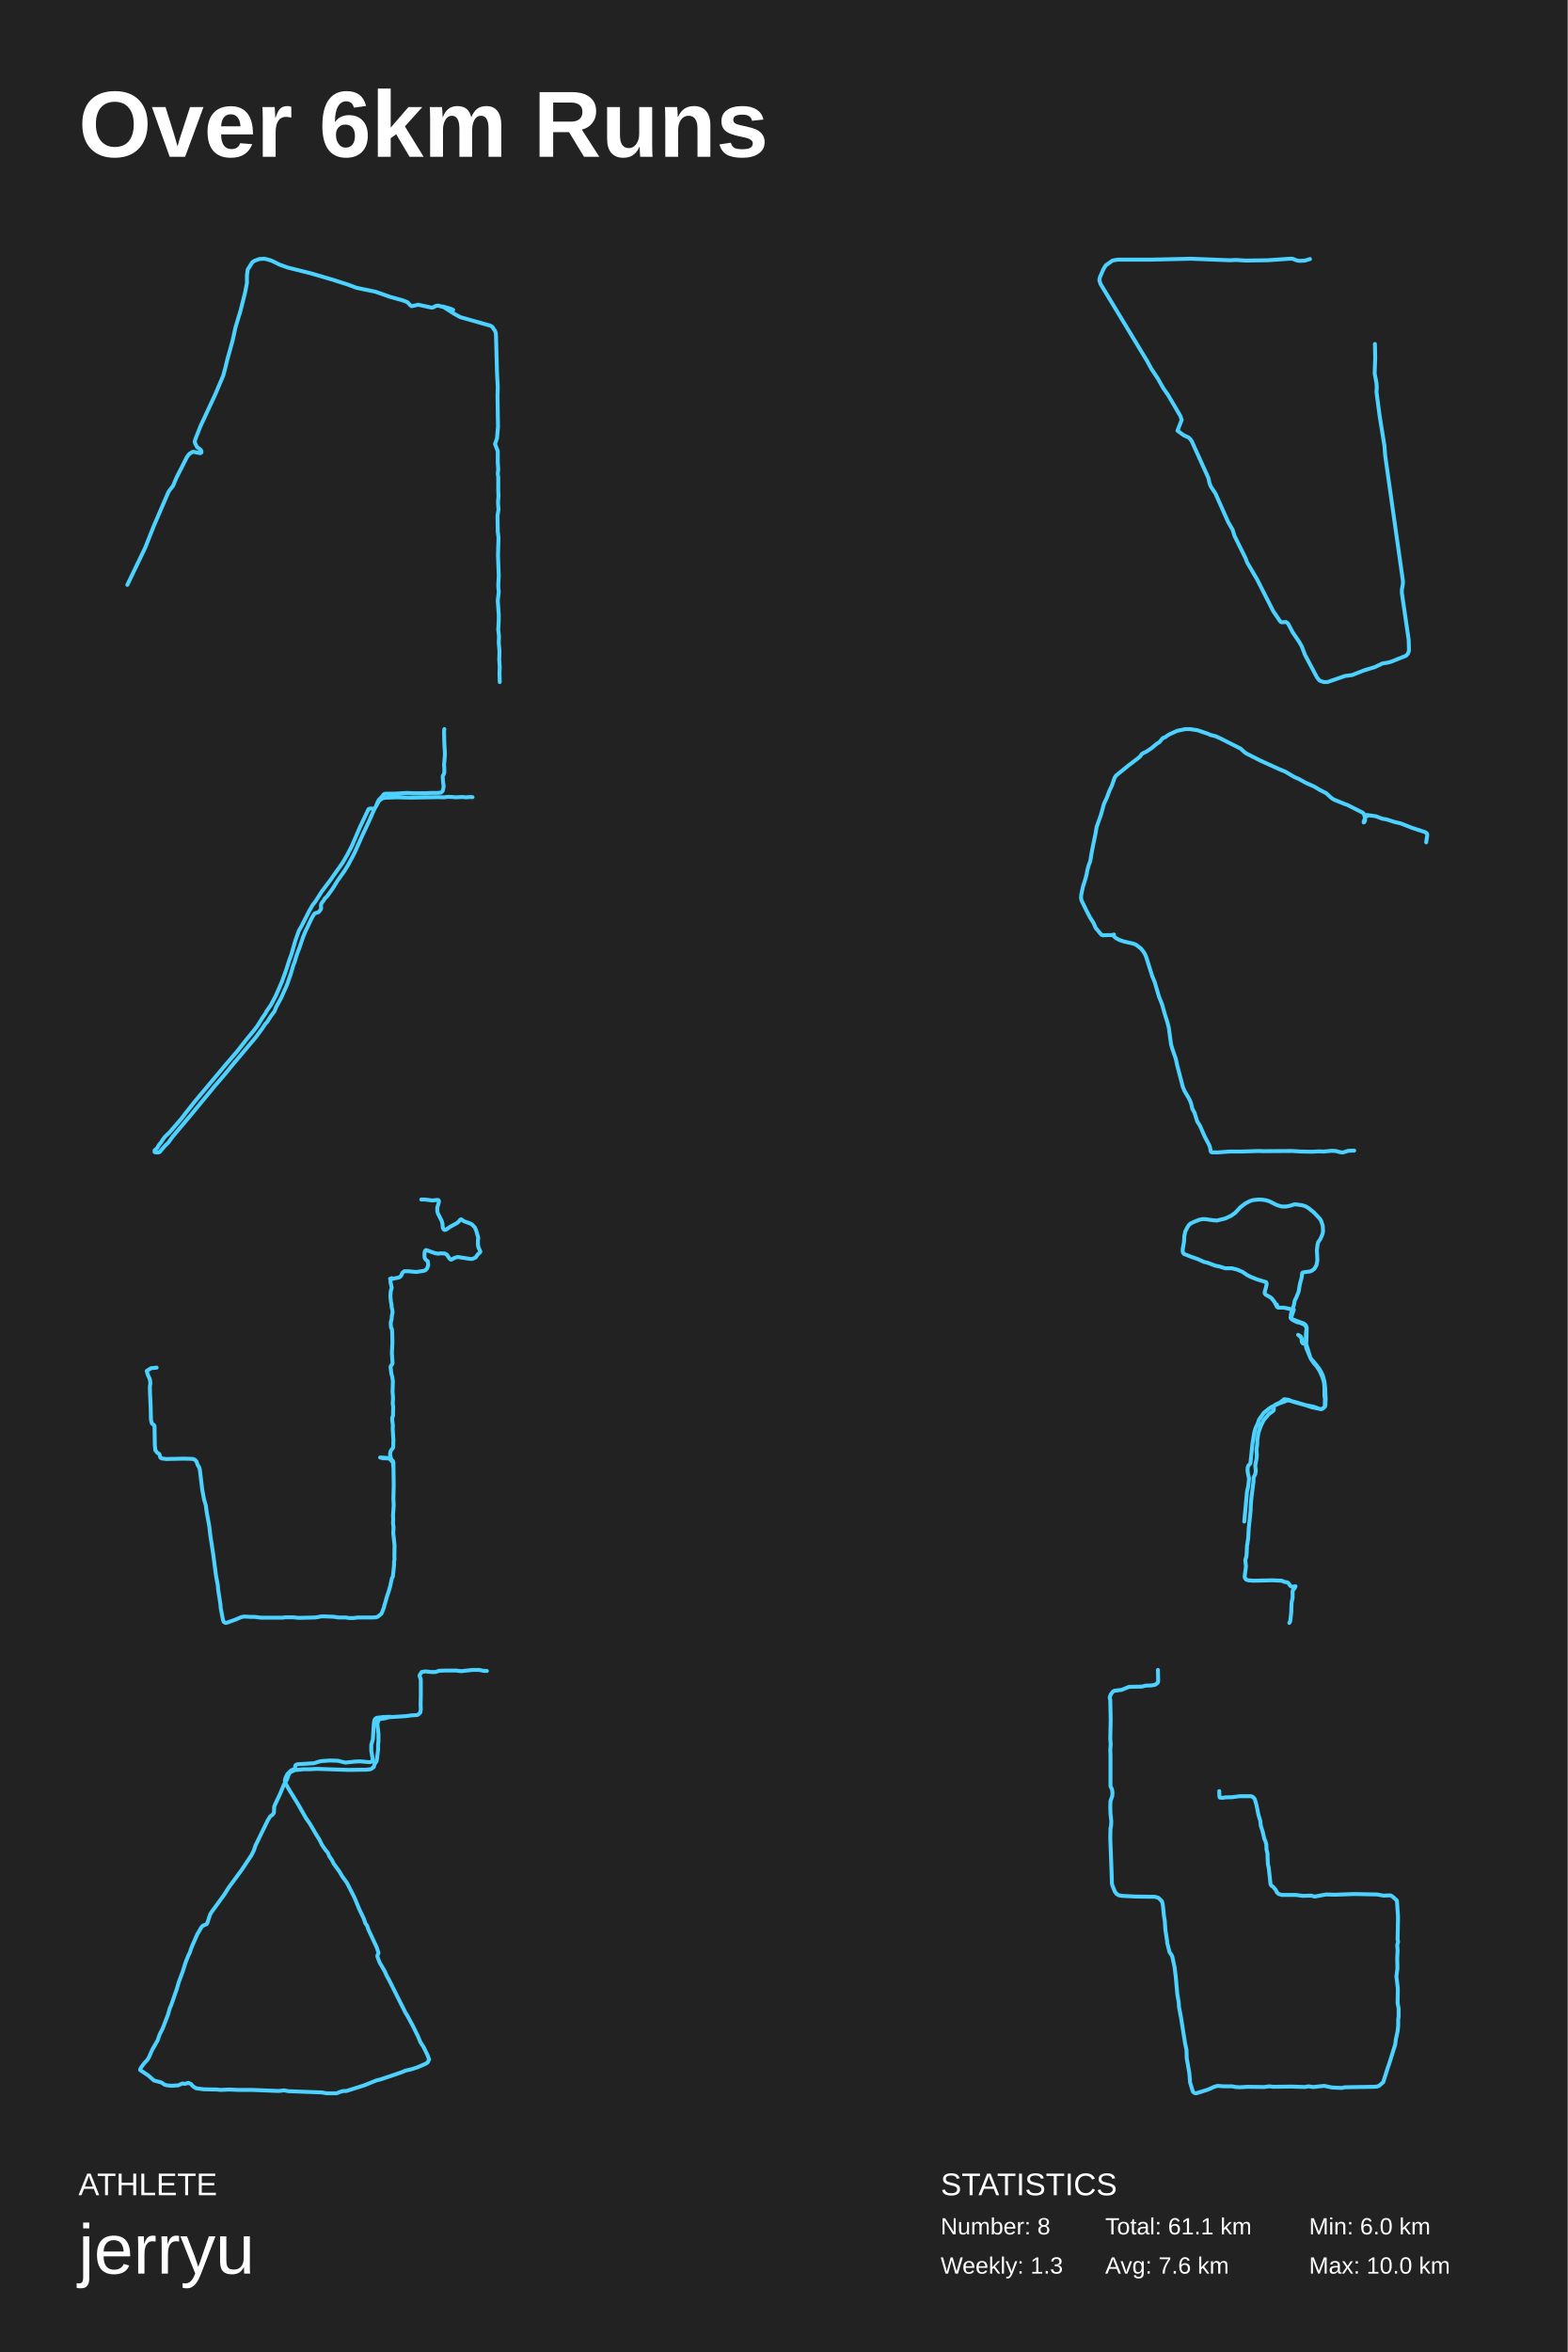
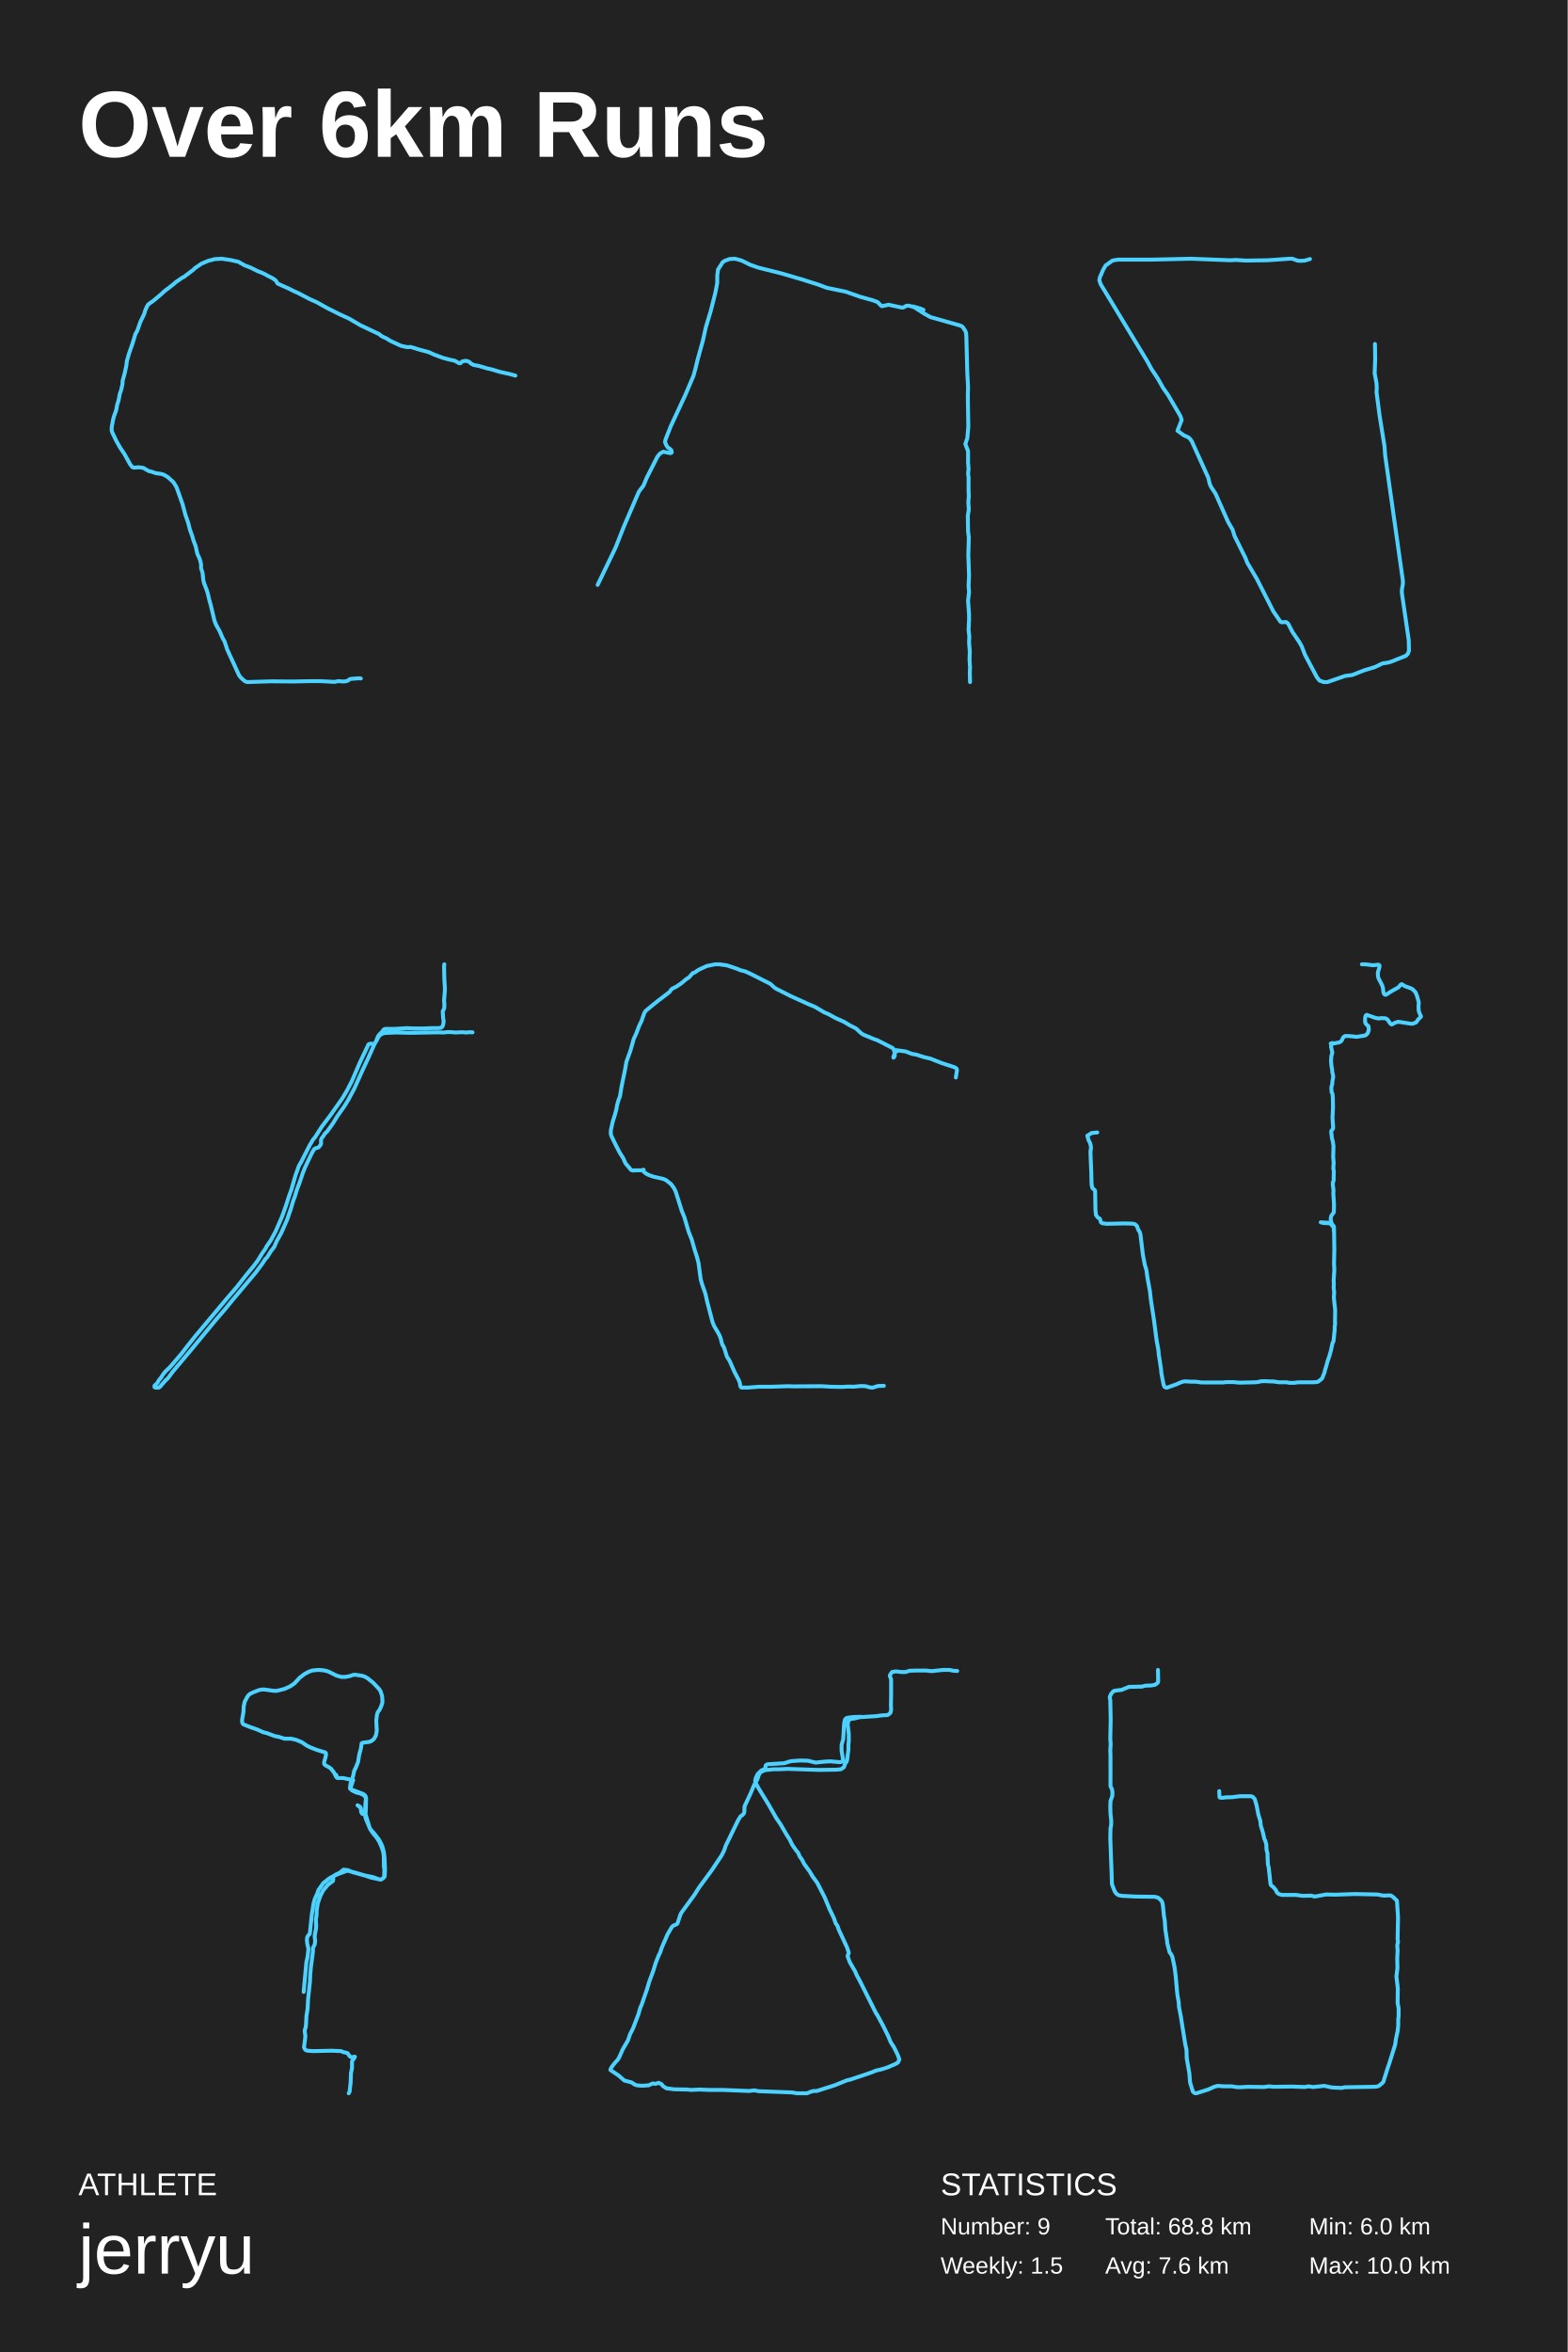
<svg xmlns="http://www.w3.org/2000/svg" baseProfile="full" height="300mm" version="1.1" viewBox="0,0,200,300" width="200mm">
  <defs />
  <rect fill="#222222" height="300" width="200" x="0" y="0" />
  <text fill="#FFFFFF" style="font-size:12px; font-family:Arial; font-weight:bold;" x="10" y="20">Over 6km Runs</text>
  <text fill="#FFFFFF" style="font-size:4px; font-family:Arial" x="10" y="280">ATHLETE</text>
  <text fill="#FFFFFF" style="font-size:9px; font-family:Arial" x="10" y="290">jerryu</text>
  <text fill="#FFFFFF" style="font-size:4px; font-family:Arial" x="120" y="280">STATISTICS</text>
-   <text fill="#FFFFFF" style="font-size:3px; font-family:Arial" x="120" y="285">Number: 8</text>
-   <text fill="#FFFFFF" style="font-size:3px; font-family:Arial" x="120" y="290">Weekly: 1.3</text>
-   <text fill="#FFFFFF" style="font-size:3px; font-family:Arial" x="141" y="285">Total: 61.1 km</text>
+   <text fill="#FFFFFF" style="font-size:3px; font-family:Arial" x="120" y="285">Number: 9</text>
+   <text fill="#FFFFFF" style="font-size:3px; font-family:Arial" x="120" y="290">Weekly: 1.5</text>
+   <text fill="#FFFFFF" style="font-size:3px; font-family:Arial" x="141" y="285">Total: 68.8 km</text>
  <text fill="#FFFFFF" style="font-size:3px; font-family:Arial" x="141" y="290">Avg: 7.6 km</text>
  <text fill="#FFFFFF" style="font-size:3px; font-family:Arial" x="167" y="285">Min: 6.0 km</text>
  <text fill="#FFFFFF" style="font-size:3px; font-family:Arial" x="167" y="290">Max: 10.0 km</text>
-   <polyline fill="none" points="16.245,74.601 18.52,69.869 19.625,67.081 21.457,62.826 21.584,62.606 22.089,61.945 22.5,60.955 23.858,58.277 24.174,57.873 24.616,57.617 25.532,57.8 25.69,57.727 25.69,57.543 25.596,57.36 25.153,57.03 24.964,56.699 24.837,56.369 24.901,56.076 25.564,54.388 27.459,50.316 28.47,47.932 28.723,47.014 29.007,45.84 29.671,43.456 30.05,41.732 30.681,39.64 31.282,37.256 31.503,36.082 31.503,35.165 31.597,34.394 32.198,33.44 32.482,33.257 33.082,33.037 33.714,33.0 34.061,33.073 34.662,33.257 35.704,33.77 36.746,34.137 39.684,34.871 42.306,35.641 44.391,36.302 45.465,36.705 47.929,37.219 49.698,37.843 51.403,38.32 51.972,38.54 52.351,38.943 52.509,39.053 53.362,38.87 55.068,39.237 55.289,39.2 55.605,39.017 55.921,38.98 57.816,39.53 57.5,39.384 56.489,39.09 57.911,40.007 58.7,40.447 62.586,41.548 62.807,41.695 63.154,42.208 63.249,42.465 63.281,42.906 63.407,47.601 63.502,49.362 63.47,50.536 63.534,54.425 63.407,55.892 63.154,56.626 63.502,57.543 63.502,58.974 63.565,59.818 63.502,60.441 63.565,60.845 63.565,62.569 63.597,63.266 63.534,64.073 63.597,64.99 63.47,65.797 63.502,67.778 63.597,68.548 63.534,70.823 63.628,73.427 63.565,74.711 63.628,75.518 63.502,76.619 63.628,78.38 63.628,79.077 63.565,80.324 63.66,81.168 63.628,81.938 63.723,83.112 63.691,84.139 63.755,85.129 63.723,85.826 63.755,87.0" stroke="#4dd2ff" stroke-linecap="round" stroke-linejoin="round" stroke-width="0.5" />
+   <polyline fill="none" points="46.034,86.54 45.805,86.516 44.784,86.589 44.596,86.637 44.429,86.782 44.2,86.879 43.846,86.927 43.137,86.879 42.678,86.976 40.886,86.879 39.594,86.879 37.342,86.927 34.549,86.903 31.569,87.0 31.381,86.952 31.194,86.855 30.735,86.443 30.506,86.153 28.984,82.837 28.651,81.821 28.401,81.385 28.026,80.514 27.588,79.739 27.359,79.159 26.879,77.15 26.712,76.569 26.525,75.77 26.4,75.335 26.045,74.415 25.941,74.028 25.837,73.059 25.649,72.479 25.649,71.995 25.566,71.607 25.483,71.317 25.17,70.615 24.962,69.671 24.67,68.896 24.524,68.364 24.232,67.565 24.003,66.67 23.648,65.653 23.294,64.322 22.523,62.144 22.148,61.539 21.981,61.369 21.418,60.861 20.939,60.57 20.564,60.449 19.876,60.353 19.313,60.159 18.98,60.086 18.271,59.675 17.687,59.602 17.083,59.651 16.874,59.578 16.583,59.191 15.874,57.908 15.332,57.109 14.853,56.262 14.373,55.27 14.248,54.955 14.248,54.495 14.415,53.599 14.54,53.091 14.811,52.365 14.957,51.59 15.124,51.082 15.29,50.211 15.457,49.751 15.624,49 15.645,48.565 15.936,47.5 16.124,46.58 16.187,46.047 16.458,45.103 16.916,43.796 17.27,42.61 17.521,42.174 17.896,41.085 18.396,40.044 18.521,39.608 18.771,39.052 18.896,38.858 19.063,38.713 19.522,38.398 20.48,37.599 20.981,37.139 22.085,36.292 22.44,35.977 23.252,35.421 23.461,35.324 24.67,34.404 24.857,34.21 25.712,33.629 26.567,33.266 27.421,33.048 28.297,33.0 29.422,33.169 30.402,33.387 31.215,33.847 31.986,34.138 32.903,34.598 33.403,34.791 33.82,34.985 34.153,35.179 34.654,35.421 35.071,35.687 35.237,35.856 35.383,36.123 35.467,36.195 36.926,36.849 37.488,37.139 37.947,37.333 39.573,38.18 40.406,38.543 41.74,39.294 43.345,40.093 44.554,40.649 45.951,41.472 48.41,42.634 48.577,42.804 48.973,43.022 49.265,43.143 49.807,43.481 51.162,44.111 51.954,44.28 52.412,44.256 53.496,44.595 54.684,44.91 55.372,45.224 56.477,45.636 57.269,45.854 57.977,45.999 58.603,46.338 58.769,46.314 58.936,46.12 59.019,46.096 59.332,46.023 59.582,46.047 59.874,46.168 60.103,46.386 60.437,46.556 61.104,46.677 62.146,46.991 62.709,47.112 63.751,47.427 65.064,47.718 65.752,47.911" stroke="#4dd2ff" stroke-linecap="round" stroke-linejoin="round" stroke-width="0.5" />
+   <polyline fill="none" points="76.245,74.601 78.52,69.869 79.625,67.081 81.457,62.826 81.584,62.606 82.089,61.945 82.5,60.955 83.858,58.277 84.174,57.873 84.616,57.617 85.532,57.8 85.69,57.727 85.69,57.543 85.596,57.36 85.153,57.03 84.964,56.699 84.837,56.369 84.901,56.076 85.564,54.388 87.459,50.316 88.47,47.932 88.723,47.014 89.007,45.84 89.671,43.456 90.05,41.732 90.681,39.64 91.282,37.256 91.503,36.082 91.503,35.165 91.597,34.394 92.198,33.44 92.482,33.257 93.082,33.037 93.714,33.0 94.061,33.073 94.662,33.257 95.704,33.77 96.746,34.137 99.684,34.871 102.306,35.641 104.391,36.302 105.465,36.705 107.929,37.219 109.698,37.843 111.403,38.32 111.972,38.54 112.351,38.943 112.509,39.053 113.362,38.87 115.068,39.237 115.289,39.2 115.605,39.017 115.921,38.98 117.816,39.53 117.5,39.384 116.489,39.09 117.911,40.007 118.7,40.447 122.586,41.548 122.807,41.695 123.154,42.208 123.249,42.465 123.281,42.906 123.407,47.601 123.502,49.362 123.47,50.536 123.534,54.425 123.407,55.892 123.154,56.626 123.502,57.543 123.502,58.974 123.565,59.818 123.502,60.441 123.565,60.845 123.565,62.569 123.597,63.266 123.534,64.073 123.597,64.99 123.47,65.797 123.502,67.778 123.597,68.548 123.534,70.823 123.628,73.427 123.565,74.711 123.628,75.518 123.502,76.619 123.628,78.38 123.628,79.077 123.565,80.324 123.66,81.168 123.628,81.938 123.723,83.112 123.691,84.139 123.755,85.129 123.723,85.826 123.755,87.0" stroke="#4dd2ff" stroke-linecap="round" stroke-linejoin="round" stroke-width="0.5" />
  <polyline fill="none" points="167.123,33.039 166.483,33.235 165.843,33.274 165.506,33.235 164.867,33.0 164.53,33.0 161.701,33.196 158.905,33.235 157.659,33.156 156.918,33.196 151.934,33.0 146.916,33.117 142.605,33.117 141.931,33.235 141.056,33.86 140.753,34.369 140.315,35.385 140.248,35.737 140.416,36.246 146.377,46.1 146.882,47.038 147.691,48.251 148.398,49.502 149.004,50.362 150.587,53.06 150.755,53.569 150.216,54.937 151.025,55.524 151.631,55.797 151.833,55.993 152.035,56.267 154.157,60.959 154.325,61.702 154.494,62.093 155.066,62.953 156.683,66.59 157.255,67.567 157.491,68.349 158.905,71.204 159.108,71.751 160.354,73.862 162.442,77.968 163.351,79.297 163.519,79.376 164.058,79.336 164.328,79.532 164.9,80.627 165.776,81.917 166.079,82.464 166.483,83.52 167.999,86.374 168.335,86.805 168.874,87.0 169.346,87.0 171.602,86.218 172.512,86.101 173.993,85.514 175.408,85.084 176.385,84.615 176.957,84.537 177.429,84.419 179.382,83.637 179.618,83.364 179.752,83.012 179.719,81.643 178.843,75.622 178.843,75.231 178.978,74.449 178.978,74.097 176.721,58.144 176.62,56.853 176.014,53.099 175.61,50.01 175.644,49.502 175.61,48.876 175.374,47.625 175.442,45.67 175.408,43.871" stroke="#4dd2ff" stroke-linecap="round" stroke-linejoin="round" stroke-width="0.5" />
-   <polyline fill="none" points="60.285,101.678 59.992,101.658 59.424,101.698 58.959,101.658 58.133,101.698 57.685,101.658 57.117,101.638 56.669,101.698 55.842,101.678 52.433,101.738 50.521,101.698 49.075,101.758 48.782,101.838 48.507,102.018 48.403,102.098 48.266,102.298 48.007,102.797 47.835,103.057 47.766,103.137 47.646,103.157 47.284,103.117 47.06,103.177 47.009,103.217 45.924,105.497 44.89,107.896 44.271,109.096 43.702,110.055 43.255,110.695 42.514,111.735 42.239,112.135 41.05,113.714 40.224,115.014 39.897,115.414 39.449,116.193 38.433,118.193 38.14,118.692 37.693,119.932 37.176,121.731 36.918,122.431 36.487,123.77 35.988,125.17 35.178,127.029 34.558,128.189 34.007,128.988 33.87,129.268 33.474,129.828 32.854,130.828 32.372,131.467 31.493,132.527 30.219,134.146 28.859,135.725 24.898,140.443 23.693,141.963 23.159,142.662 21.644,144.421 21.179,144.861 21.006,145.041 20.748,145.401 20.541,145.721 20.249,146.08 20.077,146.4 19.715,146.74 19.715,146.94 19.818,146.98 20.059,147.0 20.214,147.0 20.386,146.92 21.075,146.12 21.454,145.761 22.022,144.981 24.364,142.202 27.395,138.524 28.721,136.985 29.634,135.865 32.613,132.327 33.474,131.167 33.852,130.588 34.076,130.368 34.541,129.628 35.006,129.008 35.265,128.389 35.867,127.289 36.608,125.63 37.107,124.19 37.4,123.191 37.606,122.651 37.865,121.791 38.244,120.772 38.64,119.592 38.932,118.872 39.69,117.273 39.914,116.853 40.121,116.533 40.241,116.473 40.637,116.353 40.913,116.013 40.964,115.853 40.947,115.434 41.016,115.214 41.291,114.854 41.429,114.614 41.756,114.294 42.445,113.334 43.048,112.355 43.926,111.115 44.408,110.335 45.2,108.856 46.182,106.656 47.026,104.857 47.68,103.377 47.99,102.777 48.214,102.218 48.352,101.998 48.731,101.618 48.972,101.298 49.144,101.238 50.28,101.238 51.916,101.138 52.743,101.178 54.206,101.178 54.981,101.138 55.808,101.138 56.256,101.098 56.428,100.958 56.479,100.858 56.548,100.638 56.6,100.258 56.531,99.818 56.479,99.059 56.514,98.919 56.617,98.759 56.686,98.499 56.686,97.959 56.652,97.599 56.755,96.359 56.755,95.979 56.686,94.86 56.652,93.28 56.686,93.0" stroke="#4dd2ff" stroke-linecap="round" stroke-linejoin="round" stroke-width="0.5" />
-   <polyline fill="none" points="172.763,146.761 172.001,146.785 171.404,146.976 171.239,147.0 170.931,146.952 170.416,146.809 169.881,146.785 168.852,146.88 168.296,146.857 167.349,146.904 165.99,146.88 164.817,146.809 161.153,146.833 160.618,146.809 158.374,146.88 156.809,146.88 155.265,147.0 155.018,146.976 154.648,147.0 154.504,146.928 154.442,146.761 154.38,146.379 154.257,146.044 153.701,144.992 153.083,143.582 152.734,143.032 152.384,141.909 152.116,141.431 151.951,140.738 151.848,140.451 151.643,140.045 151.107,139.136 150.901,138.634 150.202,135.957 149.996,135.025 149.563,133.782 149.399,133.208 149.111,131.081 148.905,130.292 148.617,129.408 148.246,128.093 147.855,127.113 147.299,125.225 146.99,124.484 146.229,122.069 146.085,121.735 145.92,121.448 145.591,121.018 144.952,120.516 144.623,120.372 143.367,120.085 142.812,119.894 142.4,119.679 142.112,119.44 142.071,119.344 142.112,119.201 141.824,119.272 141.288,119.272 140.712,119.296 140.506,119.225 139.786,118.364 139.518,117.743 139.065,117.025 138.592,116.117 137.974,114.85 137.912,114.539 137.933,114.157 138.159,113.105 138.468,112.125 138.633,111.503 138.715,111.001 138.9,110.332 139.086,109.854 139.312,108.515 139.765,106.316 139.909,105.455 140.424,104.021 140.856,102.491 141.185,101.798 141.535,100.865 141.844,100.22 142.194,99.216 142.379,98.929 143.903,97.686 145.035,96.825 145.426,96.514 145.591,96.275 145.755,96.108 146.249,95.869 146.929,95.415 147.546,94.889 147.896,94.673 148.37,94.124 148.658,94.028 148.946,93.813 149.234,93.645 150.181,93.215 151.21,93.0 151.787,93.0 152.775,93.143 154.113,93.598 154.421,93.741 155.08,93.908 155.718,94.195 158.271,95.486 158.765,95.941 159.012,96.108 160.844,97.04 163.273,98.14 163.973,98.427 165.146,99.12 165.702,99.359 166.567,99.837 167.678,100.339 168.44,100.794 169.201,101.176 169.819,101.75 170.128,101.965 171.569,102.563 171.877,102.658 173.895,103.686 174.018,103.854 174.142,104.308 174.121,104.427 173.977,104.786 173.977,104.905 174.059,104.858 174.162,104.619 174.121,104.332 174.183,104.14 174.348,104.021 174.389,104.045 174.389,104.117 174.368,104.117 174.389,104.045 174.348,104.045 174.348,103.949 175.542,104.117 176.344,104.427 176.921,104.523 177.868,104.834 178.691,105.025 180.153,105.599 181.697,106.101 181.944,106.22 182.046,106.316 182.088,106.507 181.944,107.439" stroke="#4dd2ff" stroke-linecap="round" stroke-linejoin="round" stroke-width="0.5" />
-   <polyline fill="none" points="19.986,174.444 19.266,174.518 18.716,174.862 18.864,175.379 19.097,175.87 19.161,176.19 19.182,176.436 19.118,176.879 19.139,177.665 19.224,179.583 19.245,180.616 19.266,181.133 19.351,181.502 19.415,181.6 19.669,181.797 19.711,181.92 19.754,184.329 19.817,184.969 20.05,185.288 20.325,185.46 20.452,185.903 20.622,186.026 21.215,186.1 23.439,186.051 24.434,186.075 24.73,186.124 24.921,186.247 25.069,186.419 25.218,186.862 25.408,187.157 25.493,187.452 25.811,190.083 26.043,191.288 26.255,192.001 26.382,192.936 26.7,194.681 26.827,195.812 27.208,198.296 27.547,200.902 27.801,202.304 27.822,202.697 28.119,204.615 28.161,205.131 28.437,206.582 28.543,206.877 28.775,207.0 28.881,207.0 30.046,206.582 30.787,206.262 31.169,206.189 31.973,206.238 32.545,206.238 33.286,206.336 36.04,206.336 36.442,206.287 37.374,206.287 38.115,206.361 40.169,206.312 40.572,206.262 40.847,206.189 41.313,206.164 41.8,206.189 42.52,206.213 43.156,206.312 44.13,206.312 44.532,206.385 45.083,206.385 45.633,206.312 47.561,206.312 47.942,206.287 48.154,206.238 48.62,205.869 48.704,205.746 49.001,204.984 49.022,204.787 49.107,204.566 49.382,203.582 49.573,203.041 49.784,202.304 49.996,201.32 50.123,201.074 50.271,199.648 50.271,199.206 50.335,198.886 50.314,198.542 50.335,197.091 50.166,195.517 50.208,194.829 50.144,194.288 50.166,193.821 50.144,193.28 50.229,191.977 50.187,191.141 50.229,189.444 50.187,186.542 50.123,186.346 50.081,186.321 49.573,185.977 48.493,185.903 48.874,186.001 49.594,186.026 49.721,186.075 50.144,186.542 50.166,187.059 50.144,186.493 49.848,185.952 49.763,185.51 49.784,185.313 49.848,185.067 50.166,184.624 50.187,183.641 50.102,182.264 50.123,181.797 50.039,181.133 50.039,180.838 50.144,180.567 50.144,180.124 50.166,179.411 50.102,179.043 50.144,178.305 50.081,177.518 50.123,176.19 50.039,175.6 49.933,175.231 49.827,174.37 49.848,174.247 50.039,174.001 50.081,173.854 49.996,172.575 50.06,171.272 50.039,170.018 49.996,169.526 49.89,169.329 49.848,168.862 49.869,168.567 49.954,168.321 49.996,167.829 50.081,167.411 50.06,167.116 49.975,166.796 49.933,166.304 49.869,166.034 49.806,165.345 49.848,164.706 49.975,164.263 49.806,163.476 49.869,163.206 49.996,163.034 49.763,163.107 49.806,163.132 50.102,163.107 50.822,162.96 50.97,162.911 51.182,162.714 51.352,162.321 51.585,162.148 52.114,162.148 53.088,162.247 54.041,162.099 54.274,162.025 54.507,161.755 54.634,161.337 54.571,160.87 54.317,160.673 54.168,160.427 54.147,160.058 54.168,159.763 54.232,159.542 54.359,159.443 55.481,159.837 55.905,159.911 56.18,159.861 56.752,159.886 57.006,160.033 57.345,160.525 57.451,160.624 57.557,160.673 57.98,160.452 58.383,160.329 59.992,160.575 60.246,160.575 60.67,160.402 60.967,159.984 61.242,159.738 61.284,159.64 61.072,159.173 60.988,158.902 60.967,158.337 61.009,157.869 60.776,157.033 60.585,156.566 60.204,156.172 59.908,156.025 59.209,155.779 58.849,155.533 58.785,155.533 58.679,155.607 58.51,155.828 58.34,155.976 57.451,156.468 56.9,156.836 56.773,156.886 56.667,156.861 56.604,156.812 56.498,156.615 56.434,156.025 56.328,155.681 55.863,154.771 55.799,154.525 55.778,154.057 55.99,153.344 55.99,153.148 55.926,153.074 55.799,153.049 55.185,153.123 54.211,153.0 53.745,153.0" stroke="#4dd2ff" stroke-linecap="round" stroke-linejoin="round" stroke-width="0.5" />
-   <polyline fill="none" points="164.489,207.0 164.599,206.796 164.731,205.674 164.775,204.425 164.906,203.813 164.906,202.998 164.95,202.819 165.148,202.59 165.28,202.335 164.906,202.386 164.731,202.36 164.577,202.233 164.358,201.901 164.182,201.825 163.875,201.774 163.501,201.621 162.316,201.57 159.923,201.621 159.243,201.57 159.001,201.493 158.869,201.34 158.782,201.137 158.957,199.785 158.869,198.995 159.001,198.562 159.045,198.179 159.089,197.185 159.243,196.216 159.308,194.967 159.55,192.698 159.572,191.984 159.66,190.939 159.923,188.95 159.923,188.466 160.143,188.033 160.209,187.625 160.143,186.936 160.318,185.967 160.34,185.585 160.296,184.82 160.384,184.31 160.406,183.647 160.538,182.78 160.845,181.888 161.196,181.174 161.482,180.817 161.855,180.384 162.47,179.925 162.514,179.747 162.492,179.441 162.557,179.288 162.777,179.135 163.326,178.88 163.831,178.472 164.402,178.548 164.928,178.778 166.575,179.237 167.343,179.492 168.441,179.721 168.595,179.721 168.726,179.67 169.012,179.441 169.077,179.313 169.121,178.497 169.056,176.967 168.968,176.228 168.77,175.489 168.595,175.106 168.331,174.622 167.716,173.831 167.343,173.423 167.168,173.169 166.641,171.435 166.553,171.358 166.289,171.307 166.158,171.205 166.07,171.052 166.07,170.772 166.004,170.542 165.872,170.415 165.609,170.262 165.894,170.491 166.004,170.644 166.048,170.772 166.07,171.129 166.136,171.256 166.224,171.358 166.355,171.384 166.575,171.358 166.641,171.307 166.663,171.027 166.707,169.37 166.641,169.14 166.553,168.987 166.311,168.809 164.819,168.248 164.687,168.171 164.643,168.095 164.709,167.559 165.06,166.488 165.192,165.851 165.367,165.519 165.675,164.755 165.828,163.811 166.048,162.995 166.136,162.358 166.289,162.281 167.102,162.179 167.365,162.077 167.694,161.822 167.958,161.363 168.068,160.751 168.002,159.477 168.09,158.737 168.177,158.431 168.441,158.049 168.616,157.666 168.748,157.309 168.792,157.003 168.748,156.34 168.551,155.728 168.375,155.448 167.607,154.632 166.904,154.071 166.553,153.867 166.158,153.739 165.302,153.612 165.06,153.637 164.599,153.79 164.072,153.892 163.523,153.892 162.909,153.714 161.943,153.229 161.548,153.102 161.065,153.025 160.538,153.0 159.835,153.076 159.396,153.229 158.869,153.51 158.233,153.994 157.574,154.708 157.025,155.091 156.301,155.422 155.269,155.677 154.83,155.652 153.732,155.499 153.403,155.499 153.03,155.575 152.306,155.856 151.888,156.06 151.691,156.238 151.515,156.493 151.34,156.825 151.208,157.08 151.164,157.335 151.098,157.59 151.054,158.38 150.879,159.4 150.901,159.732 151.032,159.936 151.998,160.318 152.81,160.598 153.601,160.955 154.04,161.057 155.05,161.44 155.577,161.542 156.301,161.771 157.157,161.771 157.794,161.924 158.518,162.23 159.111,162.638 159.616,162.893 160.406,163.199 161.504,163.531 161.592,163.658 161.592,163.811 161.526,164.143 161.35,164.755 161.35,164.984 161.504,165.163 161.943,165.392 162.228,165.596 162.623,166.106 162.909,166.692 162.953,166.641 162.887,166.386 162.997,166.718 163.062,166.794 163.787,166.794 164.511,166.947 164.95,167.126 165.06,167.049 164.753,167.942 164.731,168.095 164.753,168.222 164.884,168.35 165.433,168.63 165.872,168.732 166.399,168.962 166.619,169.217 166.685,169.421 166.619,170.058 166.553,171.435 166.663,171.97 167.233,173.321 167.585,173.831 168.002,174.316 168.375,174.902 168.682,175.591 168.902,176.279 168.968,176.916 168.968,177.987 169.034,178.497 169.012,179.288 168.968,179.492 168.66,179.721 168.463,179.747 167.541,179.415 166.619,179.237 165.126,178.803 164.402,178.625 164.248,178.625 163.15,179.033 162.206,179.466 161.899,179.67 161.24,180.205 160.626,181.072 160.472,181.531 160.165,182.194 160.011,182.755 159.791,184.106 159.528,186.605 159.462,186.732 159.265,186.936 159.177,187.191 159.155,187.497 159.199,187.905 159.352,188.593 159.243,189.588 159.089,190.251 158.738,194.075" stroke="#4dd2ff" stroke-linecap="round" stroke-linejoin="round" stroke-width="0.5" />
-   <polyline fill="none" points="62.117,213.133 61.612,213.107 61.152,213.0 60.302,213.0 58.808,213.16 58.211,213.08 56.809,213.08 56.028,213.107 55.545,213.267 54.994,213.267 54.281,213.187 53.799,213.267 53.546,213.64 53.523,213.774 53.684,214.201 53.684,216.309 53.661,217.403 53.684,218.07 53.615,218.443 53.362,218.683 53.201,218.763 52.558,218.79 51.777,218.897 49.64,219.03 49.042,219.19 48.56,219.244 48.376,219.324 48.215,219.564 48.146,219.964 48.284,221.165 48.284,222.099 48.238,222.499 48.238,223.139 48.1,224.313 48.031,224.66 47.778,225.034 47.686,225.38 47.365,225.621 47.227,225.674 46.652,225.727 44.377,225.754 40.448,225.621 39.345,225.674 38.679,225.674 37.576,225.781 37.139,225.994 36.955,226.128 36.817,226.368 36.611,226.981 36.22,227.648 35.737,228.796 35.025,230.316 34.979,230.45 34.956,231.117 34.91,231.277 34.749,231.49 34.474,231.677 34.175,232.157 32.589,235.412 32.383,236.026 32.061,236.666 30.797,238.561 29.165,240.775 28.614,241.656 26.982,243.897 26.822,244.163 26.431,245.337 26.316,245.444 25.879,245.631 25.696,245.818 25.167,246.725 24.57,248.085 24.363,248.592 24.225,249.046 24.041,249.393 23.651,250.38 23.329,251.42 22.823,252.781 22.548,253.714 21.835,255.769 21.697,256.062 21.422,256.996 20.755,258.73 20.365,259.504 20.112,260.251 19.445,261.398 18.986,262.438 18.802,262.732 18.434,263.132 18.044,263.639 17.883,263.932 17.883,264.039 18.917,264.732 19.652,265.373 20.571,265.613 21.008,265.906 21.284,265.986 21.881,266.04 22.731,265.986 23.283,265.746 23.628,265.8 24.018,265.666 24.386,265.826 24.593,266.093 25.006,266.36 26.017,266.493 27.672,266.52 28.154,266.573 29.234,266.52 30.452,266.573 32.222,266.573 35.531,266.707 36.266,266.627 36.771,266.733 41.069,266.893 41.666,267.0 42.953,267.0 43.412,266.813 43.803,266.707 44.194,266.707 46.469,265.986 48.054,265.346 48.514,265.239 50.352,264.626 51.271,264.306 51.708,264.119 52.489,263.932 53.247,263.692 54.235,263.265 54.557,263.078 54.741,262.678 54.534,262.118 54.052,261.131 53.638,260.491 53.316,259.717 52.673,258.41 51.983,257.129 51.731,256.729 49.617,252.514 49.318,251.98 49.088,251.447 48.422,250.3 48.146,249.553 48.146,249.419 48.261,249.179 48.284,249.072 48.054,248.379 46.997,246.111 46.836,245.631 46.606,245.311 46.4,244.697 45.825,243.496 45.205,242.002 44.263,240.161 43.642,239.308 43.32,238.747 42.585,237.734 42.332,237.227 42.011,236.773 41.827,236.32 41.551,235.999 41.069,235.306 40.747,234.639 40.356,234.025 39.529,232.611 39.046,231.917 38.012,230.103 36.794,228.129 36.473,227.542 36.335,227.141 36.427,226.768 36.657,226.288 37.116,225.834 37.576,225.621 37.622,225.567 37.691,225.167 37.806,225.087 37.92,225.034 40.057,224.9 40.632,224.713 40.954,224.633 42.08,224.553 43.068,224.58 44.056,224.82 45.32,224.687 45.94,224.66 47.135,224.767 47.388,224.713 47.526,224.553 47.549,224.393 47.365,223.326 47.365,222.579 47.572,221.832 47.686,219.884 47.778,219.377 47.916,219.19 48.077,219.11 48.881,219.004 49.8,218.977" stroke="#4dd2ff" stroke-linecap="round" stroke-linejoin="round" stroke-width="0.5" />
+   <polyline fill="none" points="60.285,131.678 59.992,131.658 59.424,131.698 58.959,131.658 58.133,131.698 57.685,131.658 57.117,131.638 56.669,131.698 55.842,131.678 52.433,131.738 50.521,131.698 49.075,131.758 48.782,131.838 48.507,132.018 48.403,132.098 48.266,132.298 48.007,132.797 47.835,133.057 47.766,133.137 47.646,133.157 47.284,133.117 47.06,133.177 47.009,133.217 45.924,135.497 44.89,137.896 44.271,139.096 43.702,140.055 43.255,140.695 42.514,141.735 42.239,142.135 41.05,143.714 40.224,145.014 39.897,145.414 39.449,146.193 38.433,148.193 38.14,148.692 37.693,149.932 37.176,151.731 36.918,152.431 36.487,153.77 35.988,155.17 35.178,157.029 34.558,158.189 34.007,158.988 33.87,159.268 33.474,159.828 32.854,160.828 32.372,161.467 31.493,162.527 30.219,164.146 28.859,165.725 24.898,170.443 23.693,171.963 23.159,172.662 21.644,174.421 21.179,174.861 21.006,175.041 20.748,175.401 20.541,175.721 20.249,176.08 20.077,176.4 19.715,176.74 19.715,176.94 19.818,176.98 20.059,177.0 20.214,177.0 20.386,176.92 21.075,176.12 21.454,175.761 22.022,174.981 24.364,172.202 27.395,168.524 28.721,166.985 29.634,165.865 32.613,162.327 33.474,161.167 33.852,160.588 34.076,160.368 34.541,159.628 35.006,159.008 35.265,158.389 35.867,157.289 36.608,155.63 37.107,154.19 37.4,153.191 37.606,152.651 37.865,151.791 38.244,150.772 38.64,149.592 38.932,148.872 39.69,147.273 39.914,146.853 40.121,146.533 40.241,146.473 40.637,146.353 40.913,146.013 40.964,145.853 40.947,145.434 41.016,145.214 41.291,144.854 41.429,144.614 41.756,144.294 42.445,143.334 43.048,142.355 43.926,141.115 44.408,140.335 45.2,138.856 46.182,136.656 47.026,134.857 47.68,133.377 47.99,132.777 48.214,132.218 48.352,131.998 48.731,131.618 48.972,131.298 49.144,131.238 50.28,131.238 51.916,131.138 52.743,131.178 54.206,131.178 54.981,131.138 55.808,131.138 56.256,131.098 56.428,130.958 56.479,130.858 56.548,130.638 56.6,130.258 56.531,129.818 56.479,129.059 56.514,128.919 56.617,128.759 56.686,128.499 56.686,127.959 56.652,127.599 56.755,126.359 56.755,125.979 56.686,124.86 56.652,123.28 56.686,123.0" stroke="#4dd2ff" stroke-linecap="round" stroke-linejoin="round" stroke-width="0.5" />
+   <polyline fill="none" points="112.763,176.761 112.001,176.785 111.404,176.976 111.239,177.0 110.931,176.952 110.416,176.809 109.881,176.785 108.852,176.88 108.296,176.857 107.349,176.904 105.99,176.88 104.817,176.809 101.153,176.833 100.618,176.809 98.374,176.88 96.809,176.88 95.265,177.0 95.018,176.976 94.648,177.0 94.504,176.928 94.442,176.761 94.38,176.379 94.257,176.044 93.701,174.992 93.083,173.582 92.734,173.032 92.384,171.909 92.116,171.431 91.951,170.738 91.848,170.451 91.643,170.045 91.107,169.136 90.901,168.634 90.202,165.957 89.996,165.025 89.563,163.782 89.399,163.208 89.111,161.081 88.905,160.292 88.617,159.408 88.246,158.093 87.855,157.113 87.299,155.225 86.99,154.484 86.229,152.069 86.085,151.735 85.92,151.448 85.591,151.018 84.952,150.516 84.623,150.372 83.367,150.085 82.812,149.894 82.4,149.679 82.112,149.44 82.071,149.344 82.112,149.201 81.824,149.272 81.288,149.272 80.712,149.296 80.506,149.225 79.786,148.364 79.518,147.743 79.065,147.025 78.592,146.117 77.974,144.85 77.912,144.539 77.933,144.157 78.159,143.105 78.468,142.125 78.633,141.503 78.715,141.001 78.9,140.332 79.086,139.854 79.312,138.515 79.765,136.316 79.909,135.455 80.424,134.021 80.856,132.491 81.185,131.798 81.535,130.865 81.844,130.22 82.194,129.216 82.379,128.929 83.903,127.686 85.035,126.825 85.426,126.514 85.591,126.275 85.755,126.108 86.249,125.869 86.929,125.415 87.546,124.889 87.896,124.673 88.37,124.124 88.658,124.028 88.946,123.813 89.234,123.645 90.181,123.215 91.21,123.0 91.787,123.0 92.775,123.143 94.113,123.598 94.421,123.741 95.08,123.908 95.718,124.195 98.271,125.486 98.765,125.941 99.012,126.108 100.844,127.04 103.273,128.14 103.973,128.427 105.146,129.12 105.702,129.359 106.567,129.837 107.678,130.339 108.44,130.794 109.201,131.176 109.819,131.75 110.128,131.965 111.569,132.563 111.877,132.658 113.895,133.686 114.018,133.854 114.142,134.308 114.121,134.427 113.977,134.786 113.977,134.905 114.059,134.858 114.162,134.619 114.121,134.332 114.183,134.14 114.348,134.021 114.389,134.045 114.389,134.117 114.368,134.117 114.389,134.045 114.348,134.045 114.348,133.949 115.542,134.117 116.344,134.427 116.921,134.523 117.868,134.834 118.691,135.025 120.153,135.599 121.697,136.101 121.944,136.22 122.046,136.316 122.088,136.507 121.944,137.439" stroke="#4dd2ff" stroke-linecap="round" stroke-linejoin="round" stroke-width="0.5" />
+   <polyline fill="none" points="139.986,144.444 139.266,144.518 138.716,144.862 138.864,145.379 139.097,145.87 139.161,146.19 139.182,146.436 139.118,146.879 139.139,147.665 139.224,149.583 139.245,150.616 139.266,151.133 139.351,151.502 139.415,151.6 139.669,151.797 139.711,151.92 139.754,154.329 139.817,154.969 140.05,155.288 140.325,155.46 140.452,155.903 140.622,156.026 141.215,156.1 143.439,156.051 144.434,156.075 144.73,156.124 144.921,156.247 145.069,156.419 145.218,156.862 145.408,157.157 145.493,157.452 145.811,160.083 146.043,161.288 146.255,162.001 146.382,162.936 146.7,164.681 146.827,165.812 147.208,168.296 147.547,170.902 147.801,172.304 147.822,172.697 148.119,174.615 148.161,175.131 148.437,176.582 148.543,176.877 148.775,177.0 148.881,177.0 150.046,176.582 150.787,176.262 151.169,176.189 151.973,176.238 152.545,176.238 153.286,176.336 156.04,176.336 156.442,176.287 157.374,176.287 158.115,176.361 160.169,176.312 160.572,176.262 160.847,176.189 161.313,176.164 161.8,176.189 162.52,176.213 163.156,176.312 164.13,176.312 164.532,176.385 165.083,176.385 165.633,176.312 167.561,176.312 167.942,176.287 168.154,176.238 168.62,175.869 168.704,175.746 169.001,174.984 169.022,174.787 169.107,174.566 169.382,173.582 169.573,173.041 169.784,172.304 169.996,171.32 170.123,171.074 170.271,169.648 170.271,169.206 170.335,168.886 170.314,168.542 170.335,167.091 170.166,165.517 170.208,164.829 170.144,164.288 170.166,163.821 170.144,163.28 170.229,161.977 170.187,161.141 170.229,159.444 170.187,156.542 170.123,156.346 170.081,156.321 169.573,155.977 168.493,155.903 168.874,156.001 169.594,156.026 169.721,156.075 170.144,156.542 170.166,157.059 170.144,156.493 169.848,155.952 169.763,155.51 169.784,155.313 169.848,155.067 170.166,154.624 170.187,153.641 170.102,152.264 170.123,151.797 170.039,151.133 170.039,150.838 170.144,150.567 170.144,150.124 170.166,149.411 170.102,149.043 170.144,148.305 170.081,147.518 170.123,146.19 170.039,145.6 169.933,145.231 169.827,144.37 169.848,144.247 170.039,144.001 170.081,143.854 169.996,142.575 170.06,141.272 170.039,140.018 169.996,139.526 169.89,139.329 169.848,138.862 169.869,138.567 169.954,138.321 169.996,137.829 170.081,137.411 170.06,137.116 169.975,136.796 169.933,136.304 169.869,136.034 169.806,135.345 169.848,134.706 169.975,134.263 169.806,133.476 169.869,133.206 169.996,133.034 169.763,133.107 169.806,133.132 170.102,133.107 170.822,132.96 170.97,132.911 171.182,132.714 171.352,132.321 171.585,132.148 172.114,132.148 173.088,132.247 174.041,132.099 174.274,132.025 174.507,131.755 174.634,131.337 174.571,130.87 174.317,130.673 174.168,130.427 174.147,130.058 174.168,129.763 174.232,129.542 174.359,129.443 175.481,129.837 175.905,129.911 176.18,129.861 176.752,129.886 177.006,130.033 177.345,130.525 177.451,130.624 177.557,130.673 177.98,130.452 178.383,130.329 179.992,130.575 180.246,130.575 180.67,130.402 180.967,129.984 181.242,129.738 181.284,129.64 181.072,129.173 180.988,128.902 180.967,128.337 181.009,127.869 180.776,127.033 180.585,126.566 180.204,126.172 179.908,126.025 179.209,125.779 178.849,125.533 178.785,125.533 178.679,125.607 178.51,125.828 178.34,125.976 177.451,126.468 176.9,126.836 176.773,126.886 176.667,126.861 176.604,126.812 176.498,126.615 176.434,126.025 176.328,125.681 175.863,124.771 175.799,124.525 175.778,124.057 175.99,123.344 175.99,123.148 175.926,123.074 175.799,123.049 175.185,123.123 174.211,123.0 173.745,123.0" stroke="#4dd2ff" stroke-linecap="round" stroke-linejoin="round" stroke-width="0.5" />
+   <polyline fill="none" points="44.489,267.0 44.599,266.796 44.731,265.674 44.775,264.425 44.906,263.813 44.906,262.998 44.95,262.819 45.148,262.59 45.28,262.335 44.906,262.386 44.731,262.36 44.577,262.233 44.358,261.901 44.182,261.825 43.875,261.774 43.501,261.621 42.316,261.57 39.923,261.621 39.243,261.57 39.001,261.493 38.869,261.34 38.782,261.137 38.957,259.785 38.869,258.995 39.001,258.562 39.045,258.179 39.089,257.185 39.243,256.216 39.308,254.967 39.55,252.698 39.572,251.984 39.66,250.939 39.923,248.95 39.923,248.466 40.143,248.033 40.209,247.625 40.143,246.936 40.318,245.967 40.34,245.585 40.296,244.82 40.384,244.31 40.406,243.647 40.538,242.78 40.845,241.888 41.196,241.174 41.482,240.817 41.855,240.384 42.47,239.925 42.514,239.747 42.492,239.441 42.557,239.288 42.777,239.135 43.326,238.88 43.831,238.472 44.402,238.548 44.928,238.778 46.575,239.237 47.343,239.492 48.441,239.721 48.595,239.721 48.726,239.67 49.012,239.441 49.077,239.313 49.121,238.497 49.056,236.967 48.968,236.228 48.77,235.489 48.595,235.106 48.331,234.622 47.716,233.831 47.343,233.423 47.168,233.169 46.641,231.435 46.553,231.358 46.289,231.307 46.158,231.205 46.07,231.052 46.07,230.772 46.004,230.542 45.872,230.415 45.609,230.262 45.894,230.491 46.004,230.644 46.048,230.772 46.07,231.129 46.136,231.256 46.224,231.358 46.355,231.384 46.575,231.358 46.641,231.307 46.663,231.027 46.707,229.37 46.641,229.14 46.553,228.987 46.311,228.809 44.819,228.248 44.687,228.171 44.643,228.095 44.709,227.559 45.06,226.488 45.192,225.851 45.367,225.519 45.675,224.755 45.828,223.811 46.048,222.995 46.136,222.358 46.289,222.281 47.102,222.179 47.365,222.077 47.694,221.822 47.958,221.363 48.068,220.751 48.002,219.477 48.09,218.737 48.177,218.431 48.441,218.049 48.616,217.666 48.748,217.309 48.792,217.003 48.748,216.34 48.551,215.728 48.375,215.448 47.607,214.632 46.904,214.071 46.553,213.867 46.158,213.739 45.302,213.612 45.06,213.637 44.599,213.79 44.072,213.892 43.523,213.892 42.909,213.714 41.943,213.229 41.548,213.102 41.065,213.025 40.538,213.0 39.835,213.076 39.396,213.229 38.869,213.51 38.233,213.994 37.574,214.708 37.025,215.091 36.301,215.422 35.269,215.677 34.83,215.652 33.732,215.499 33.403,215.499 33.03,215.575 32.306,215.856 31.888,216.06 31.691,216.238 31.515,216.493 31.34,216.825 31.208,217.08 31.164,217.335 31.098,217.59 31.054,218.38 30.879,219.4 30.901,219.732 31.032,219.936 31.998,220.318 32.81,220.598 33.601,220.955 34.04,221.057 35.05,221.44 35.577,221.542 36.301,221.771 37.157,221.771 37.794,221.924 38.518,222.23 39.111,222.638 39.616,222.893 40.406,223.199 41.504,223.531 41.592,223.658 41.592,223.811 41.526,224.143 41.35,224.755 41.35,224.984 41.504,225.163 41.943,225.392 42.228,225.596 42.623,226.106 42.909,226.692 42.953,226.641 42.887,226.386 42.997,226.718 43.062,226.794 43.787,226.794 44.511,226.947 44.95,227.126 45.06,227.049 44.753,227.942 44.731,228.095 44.753,228.222 44.884,228.35 45.433,228.63 45.872,228.732 46.399,228.962 46.619,229.217 46.685,229.421 46.619,230.058 46.553,231.435 46.663,231.97 47.233,233.321 47.585,233.831 48.002,234.316 48.375,234.902 48.682,235.591 48.902,236.279 48.968,236.916 48.968,237.987 49.034,238.497 49.012,239.288 48.968,239.492 48.66,239.721 48.463,239.747 47.541,239.415 46.619,239.237 45.126,238.803 44.402,238.625 44.248,238.625 43.15,239.033 42.206,239.466 41.899,239.67 41.24,240.205 40.626,241.072 40.472,241.531 40.165,242.194 40.011,242.755 39.791,244.106 39.528,246.605 39.462,246.732 39.265,246.936 39.177,247.191 39.155,247.497 39.199,247.905 39.352,248.593 39.243,249.588 39.089,250.251 38.738,254.075" stroke="#4dd2ff" stroke-linecap="round" stroke-linejoin="round" stroke-width="0.5" />
+   <polyline fill="none" points="122.117,213.133 121.612,213.107 121.152,213.0 120.302,213.0 118.808,213.16 118.211,213.08 116.809,213.08 116.028,213.107 115.545,213.267 114.994,213.267 114.281,213.187 113.799,213.267 113.546,213.64 113.523,213.774 113.684,214.201 113.684,216.309 113.661,217.403 113.684,218.07 113.615,218.443 113.362,218.683 113.201,218.763 112.558,218.79 111.777,218.897 109.64,219.03 109.042,219.19 108.56,219.244 108.376,219.324 108.215,219.564 108.146,219.964 108.284,221.165 108.284,222.099 108.238,222.499 108.238,223.139 108.1,224.313 108.031,224.66 107.778,225.034 107.686,225.38 107.365,225.621 107.227,225.674 106.652,225.727 104.377,225.754 100.448,225.621 99.345,225.674 98.679,225.674 97.576,225.781 97.139,225.994 96.955,226.128 96.817,226.368 96.611,226.981 96.22,227.648 95.737,228.796 95.025,230.316 94.979,230.45 94.956,231.117 94.91,231.277 94.749,231.49 94.474,231.677 94.175,232.157 92.589,235.412 92.383,236.026 92.061,236.666 90.797,238.561 89.165,240.775 88.614,241.656 86.982,243.897 86.822,244.163 86.431,245.337 86.316,245.444 85.879,245.631 85.696,245.818 85.167,246.725 84.57,248.085 84.363,248.592 84.225,249.046 84.041,249.393 83.651,250.38 83.329,251.42 82.823,252.781 82.548,253.714 81.835,255.769 81.697,256.062 81.422,256.996 80.755,258.73 80.365,259.504 80.112,260.251 79.445,261.398 78.986,262.438 78.802,262.732 78.434,263.132 78.044,263.639 77.883,263.932 77.883,264.039 78.917,264.732 79.652,265.373 80.571,265.613 81.008,265.906 81.284,265.986 81.881,266.04 82.731,265.986 83.283,265.746 83.628,265.8 84.018,265.666 84.386,265.826 84.593,266.093 85.006,266.36 86.017,266.493 87.672,266.52 88.154,266.573 89.234,266.52 90.452,266.573 92.222,266.573 95.531,266.707 96.266,266.627 96.771,266.733 101.069,266.893 101.666,267.0 102.953,267.0 103.412,266.813 103.803,266.707 104.194,266.707 106.469,265.986 108.054,265.346 108.514,265.239 110.352,264.626 111.271,264.306 111.708,264.119 112.489,263.932 113.247,263.692 114.235,263.265 114.557,263.078 114.741,262.678 114.534,262.118 114.052,261.131 113.638,260.491 113.316,259.717 112.673,258.41 111.983,257.129 111.731,256.729 109.617,252.514 109.318,251.98 109.088,251.447 108.422,250.3 108.146,249.553 108.146,249.419 108.261,249.179 108.284,249.072 108.054,248.379 106.997,246.111 106.836,245.631 106.606,245.311 106.4,244.697 105.825,243.496 105.205,242.002 104.263,240.161 103.642,239.308 103.32,238.747 102.585,237.734 102.332,237.227 102.011,236.773 101.827,236.32 101.551,235.999 101.069,235.306 100.747,234.639 100.356,234.025 99.529,232.611 99.046,231.917 98.012,230.103 96.794,228.129 96.473,227.542 96.335,227.141 96.427,226.768 96.657,226.288 97.116,225.834 97.576,225.621 97.622,225.567 97.691,225.167 97.806,225.087 97.92,225.034 100.057,224.9 100.632,224.713 100.954,224.633 102.08,224.553 103.068,224.58 104.056,224.82 105.32,224.687 105.94,224.66 107.135,224.767 107.388,224.713 107.526,224.553 107.549,224.393 107.365,223.326 107.365,222.579 107.572,221.832 107.686,219.884 107.778,219.377 107.916,219.19 108.077,219.11 108.881,219.004 109.8,218.977" stroke="#4dd2ff" stroke-linecap="round" stroke-linejoin="round" stroke-width="0.5" />
  <polyline fill="none" points="147.73,213.0 147.756,214.448 147.705,214.626 147.374,214.892 146.89,214.98 146.101,215.01 145.694,215.128 144.039,215.158 143.097,215.542 142.155,215.66 141.977,215.779 141.722,216.104 141.57,216.488 141.646,216.872 141.697,219.355 141.646,221.779 141.697,222.488 141.646,223.227 141.672,223.878 141.672,227.366 141.672,227.838 141.875,228.252 141.926,228.666 141.901,229.08 141.672,229.73 141.646,230.44 141.672,231.326 141.773,232.302 141.748,232.863 141.672,233.218 141.646,234.459 141.824,239.188 141.85,240.223 141.901,240.459 142.232,241.287 142.435,241.553 142.69,241.73 143.123,241.819 144.904,241.908 147.323,241.937 147.756,242.055 148.086,242.351 148.214,242.499 148.316,242.794 148.367,243.119 148.494,244.39 148.596,244.982 148.672,246.134 148.901,247.612 148.901,247.789 149.207,249.001 149.461,249.356 149.563,249.592 149.843,250.893 149.996,252.104 150.199,254.38 150.378,255.415 150.403,255.947 150.658,257.277 151.192,260.646 151.37,261.473 151.396,262.508 151.727,264.399 151.829,265.641 152.185,266.793 152.389,266.97 152.618,267.0 154.12,266.527 154.909,266.172 155.342,266.054 156.131,266.113 157.2,266.113 157.658,266.202 158.142,266.232 159.185,266.172 161.273,266.202 161.935,266.113 162.418,266.172 164.811,266.143 166.491,266.202 166.924,266.113 167.535,266.202 168.935,266.054 169.928,266.261 171.175,266.32 171.557,266.232 175.299,266.172 175.681,266.143 175.961,266.025 176.47,265.581 177.056,263.72 177.234,263.217 177.998,260.764 178.074,260.143 178.303,259.079 178.379,258.4 178.379,257.572 178.43,257.188 178.43,256.154 178.303,255.503 178.328,253.612 178.15,252.104 178.278,251.04 178.252,249.77 178.303,248.765 178.252,248.114 178.354,247.671 178.303,247.376 178.354,244.509 178.227,242.587 178.201,242.41 177.692,241.937 177.412,241.76 177.157,241.76 176.496,241.789 175.706,241.642 172.779,241.583 170.361,241.671 169.164,241.642 167.739,241.908 167.255,241.789 166.186,241.819 165.346,241.701 163.538,241.701 163.131,241.583 162.902,241.376 162.749,241.051 162.418,240.666 162.164,240.489 162.087,240.312 161.858,238.213 161.756,237.799 161.706,236.735 161.706,236.41 161.578,235.937 161.553,235.257 161.426,234.814 161.298,234.548 161.12,233.75 160.84,232.834 160.789,232.272 160.535,231.444 160.305,230.262 160.076,229.464 159.796,229.169 159.567,229.109 158.142,229.109 157.251,229.228 156.309,229.257 156.003,229.316 155.647,229.287 155.596,229.257 155.571,229.139 155.545,228.459" stroke="#4dd2ff" stroke-linecap="round" stroke-linejoin="round" stroke-width="0.5" />
</svg>
